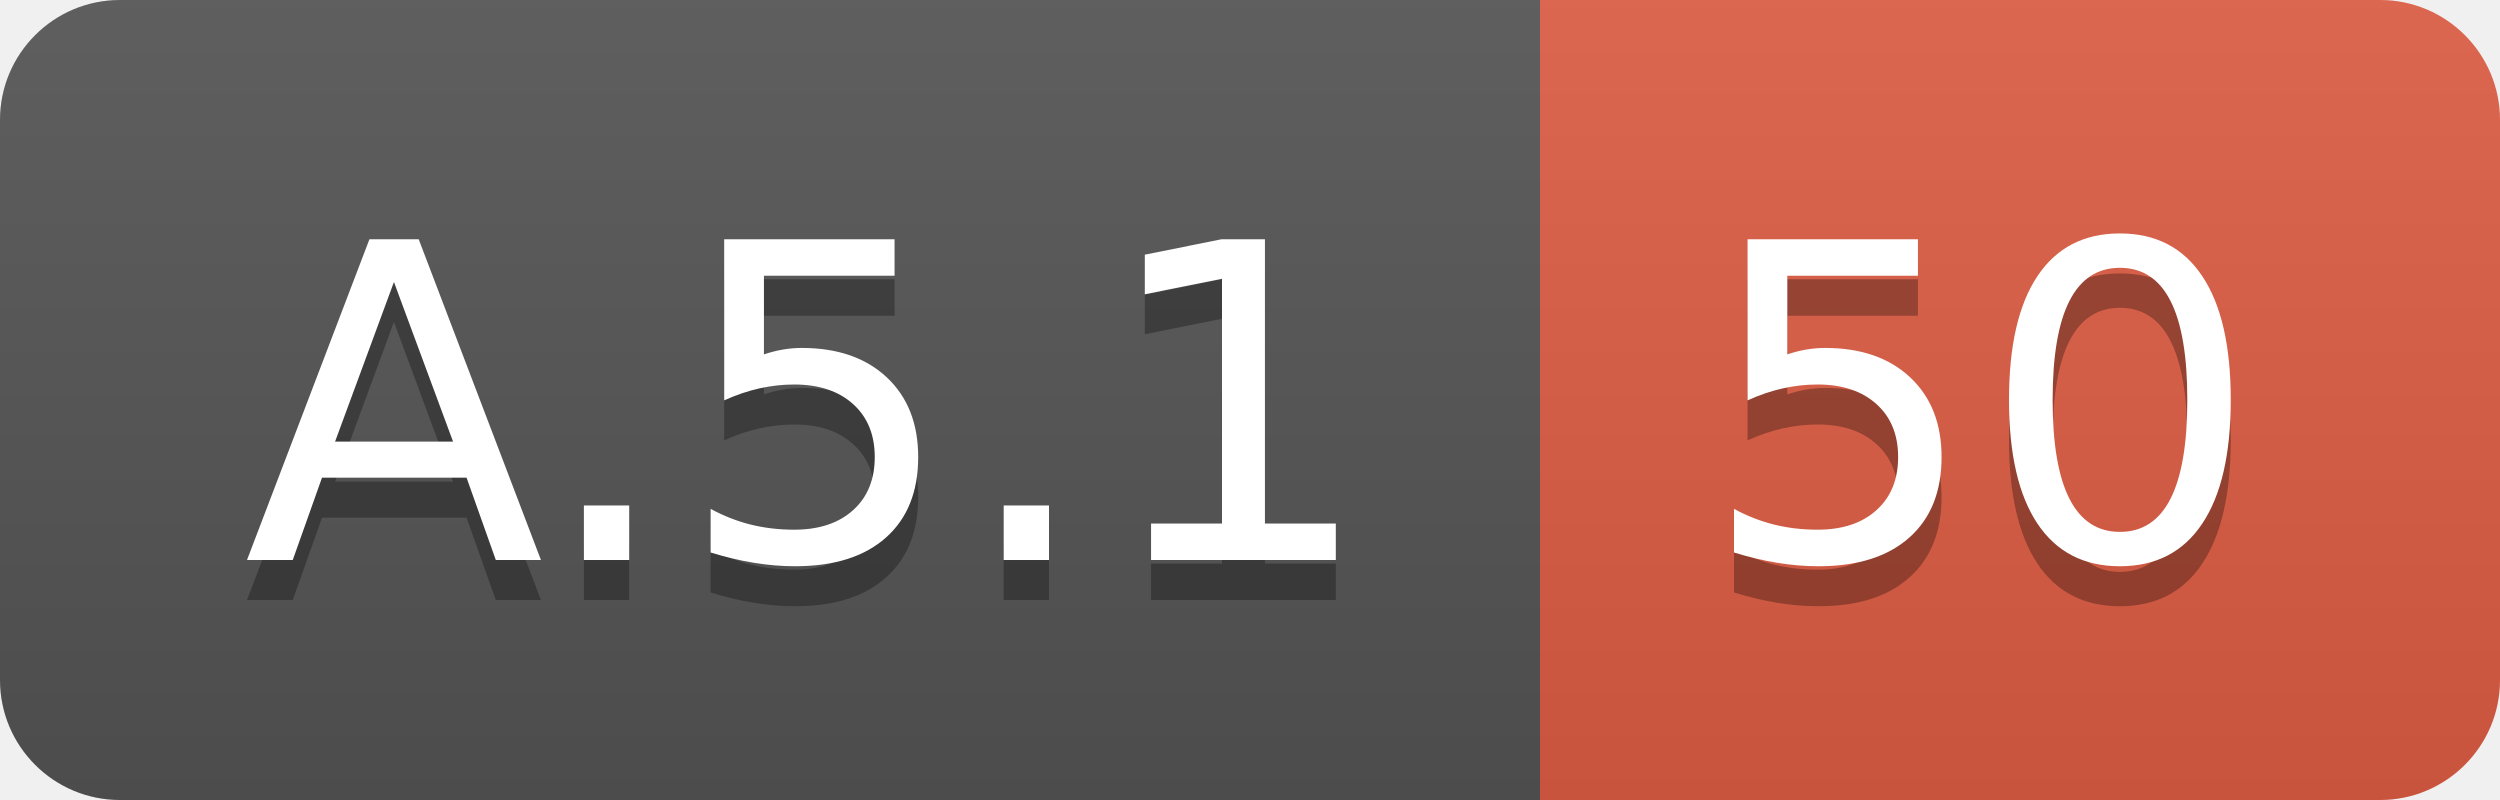
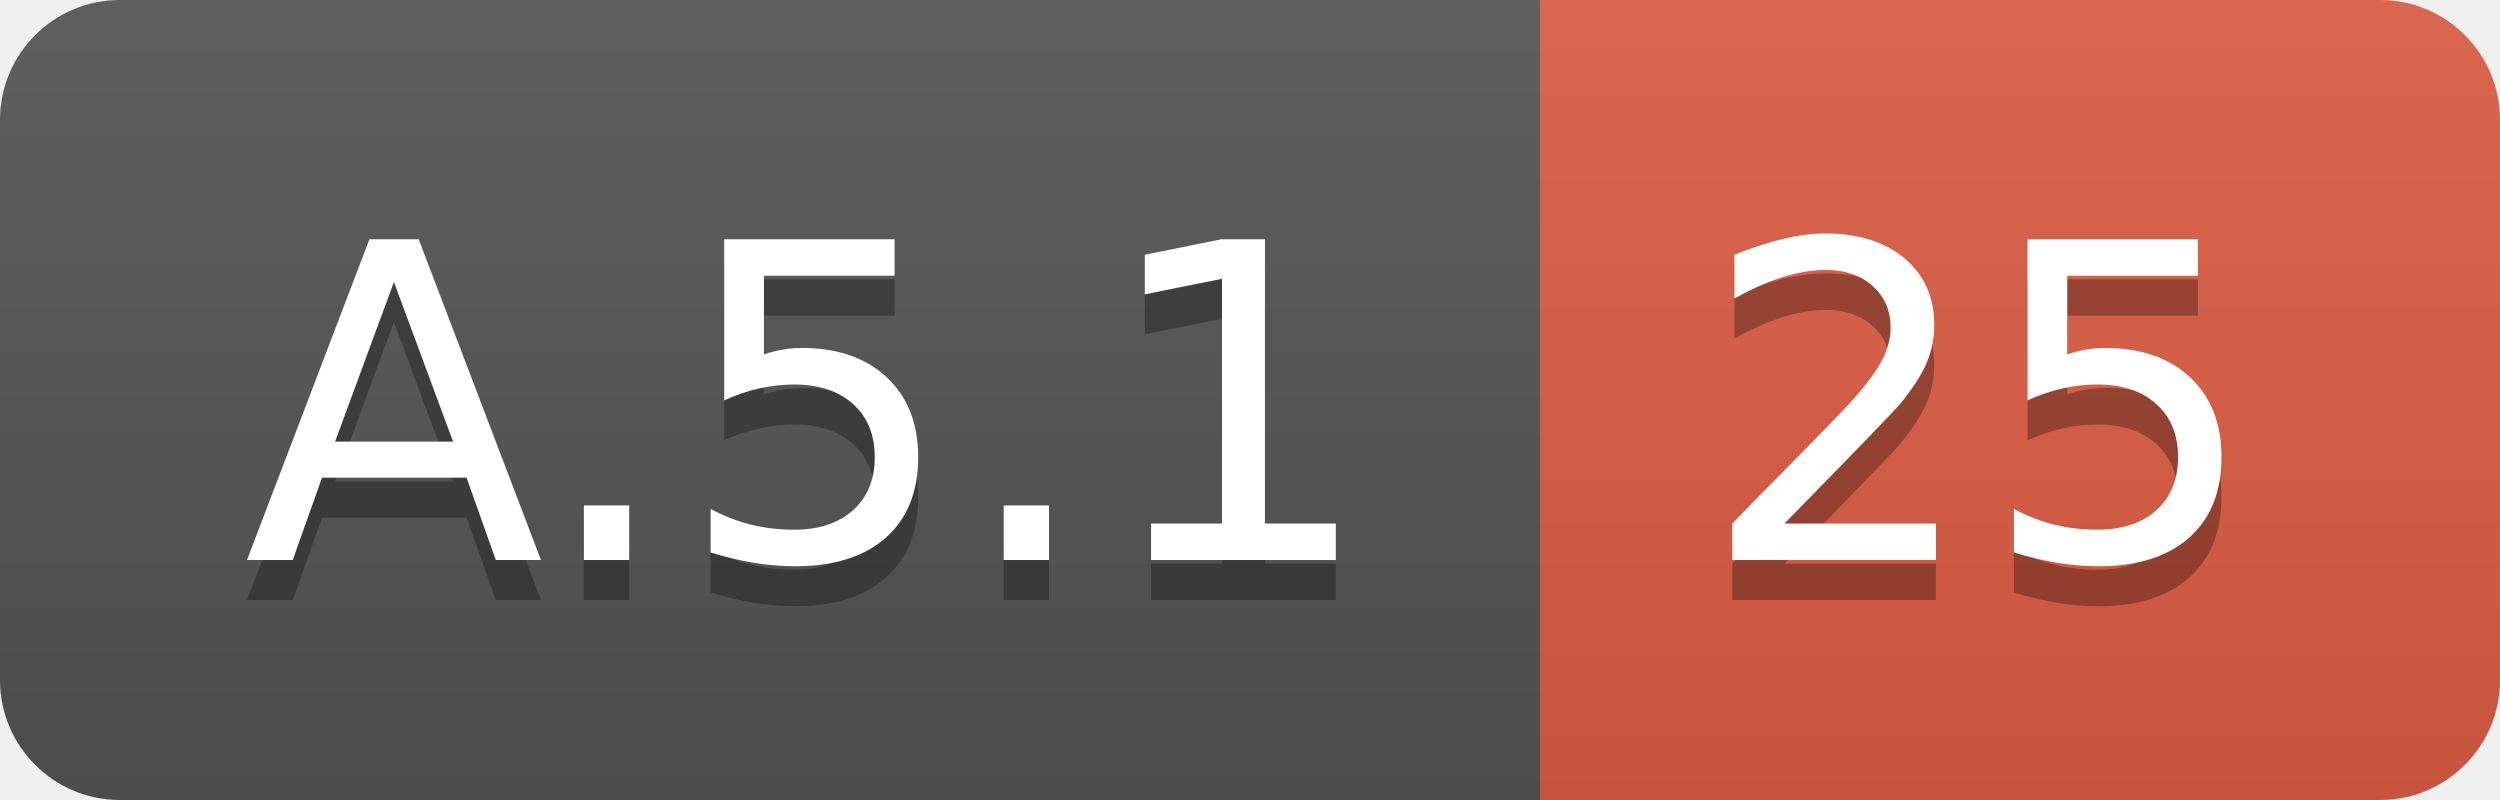
<svg xmlns="http://www.w3.org/2000/svg" width="62.5" height="20">
  <linearGradient id="smooth" x2="0" y2="100%">
    <stop offset="0" stop-color="#bbb" stop-opacity=".1" />
    <stop offset="1" stop-opacity=".1" />
  </linearGradient>
  <clipPath id="round">
    <rect width="62.5" height="20" rx="3" fill="#fff" />
  </clipPath>
  <g clip-path="url(#round)">
    <rect width="38.5" height="20" fill="#555" />
    <rect x="38.5" width="24.0" height="20" fill="#e05d44" />
    <rect width="62.5" height="20" fill="url(#smooth)" />
  </g>
  <g fill="#fff" text-anchor="middle" font-family="DejaVu Sans,Verdana,Geneva,sans-serif" font-size="110">
    <text x="202.5" y="150" fill="#010101" fill-opacity=".3" transform="scale(0.1)" textLength="285.0" lengthAdjust="spacing">A.5.1</text>
    <text x="202.5" y="140" transform="scale(0.1)" textLength="285.0" lengthAdjust="spacing">A.5.1</text>
-     <text x="495.0" y="150" fill="#010101" fill-opacity=".3" transform="scale(0.1)" textLength="140.0" lengthAdjust="spacing">50</text>
-     <text x="495.0" y="140" transform="scale(0.1)" textLength="140.0" lengthAdjust="spacing">50</text>
+     <text x="495.0" y="150" fill="#010101" fill-opacity=".3" transform="scale(0.1)" textLength="140.0" lengthAdjust="spacing">25</text>
+     <text x="495.0" y="140" transform="scale(0.1)" textLength="140.0" lengthAdjust="spacing">25</text>
  </g>
</svg>
